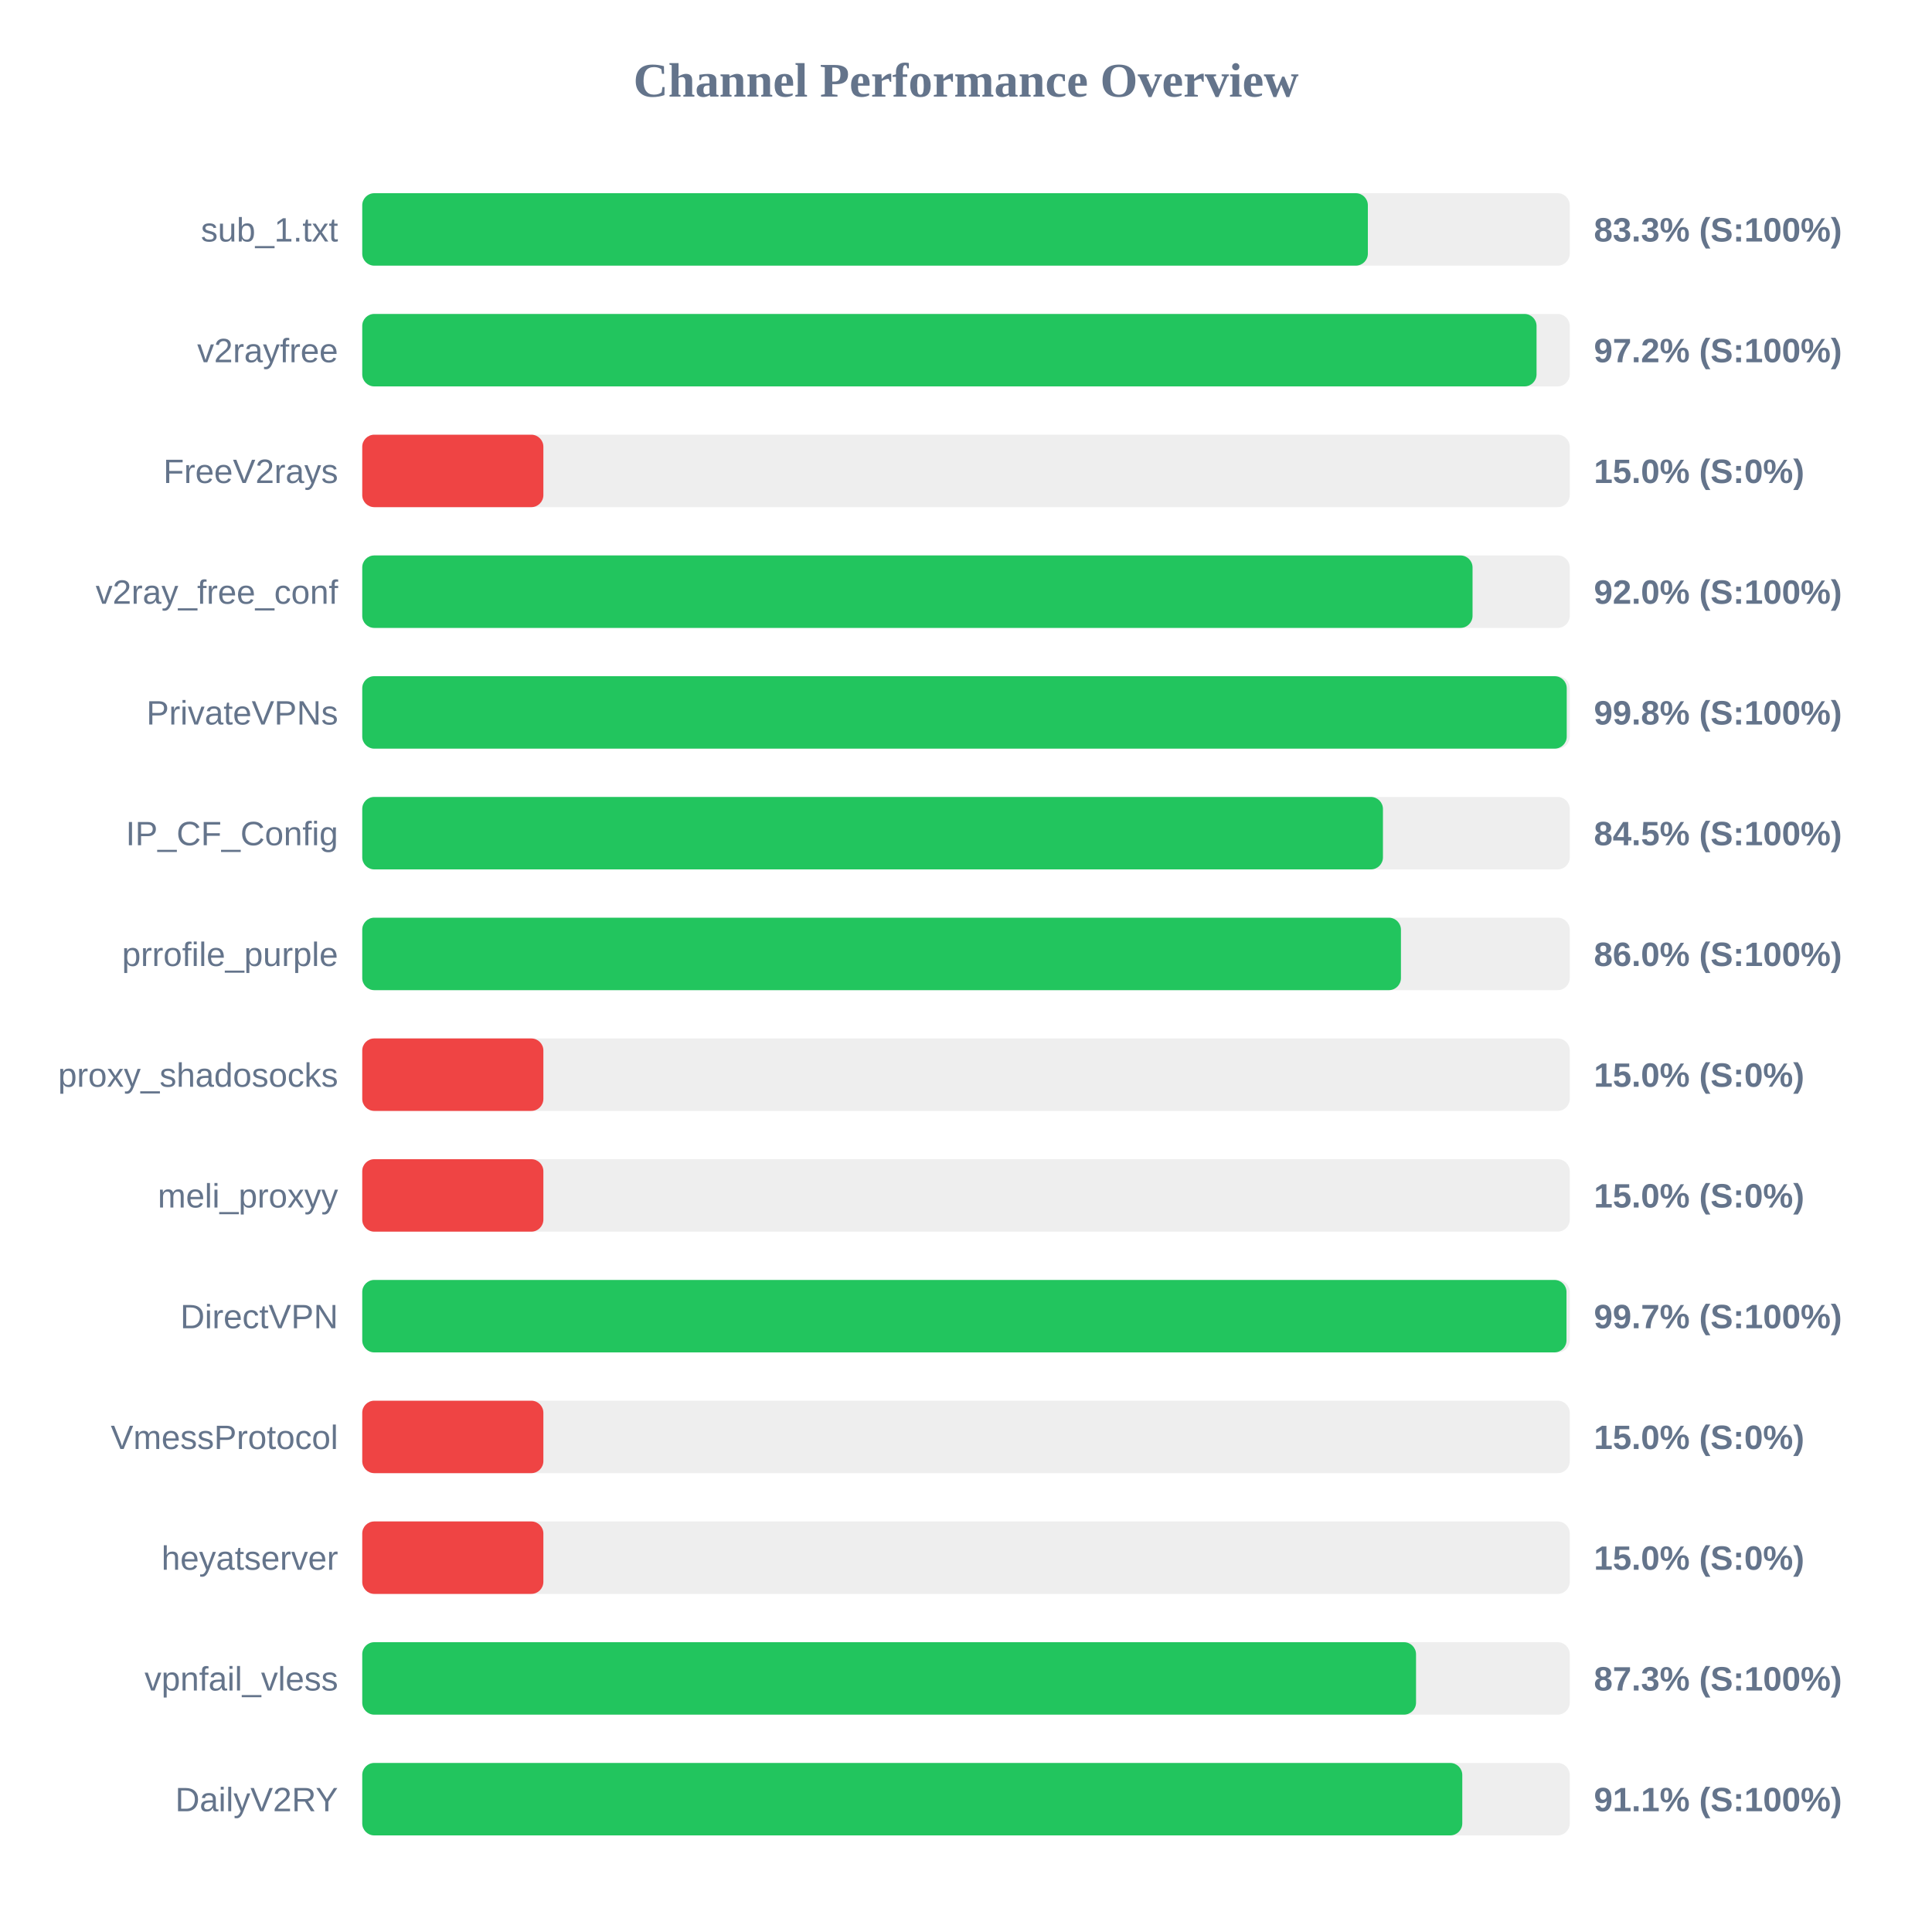
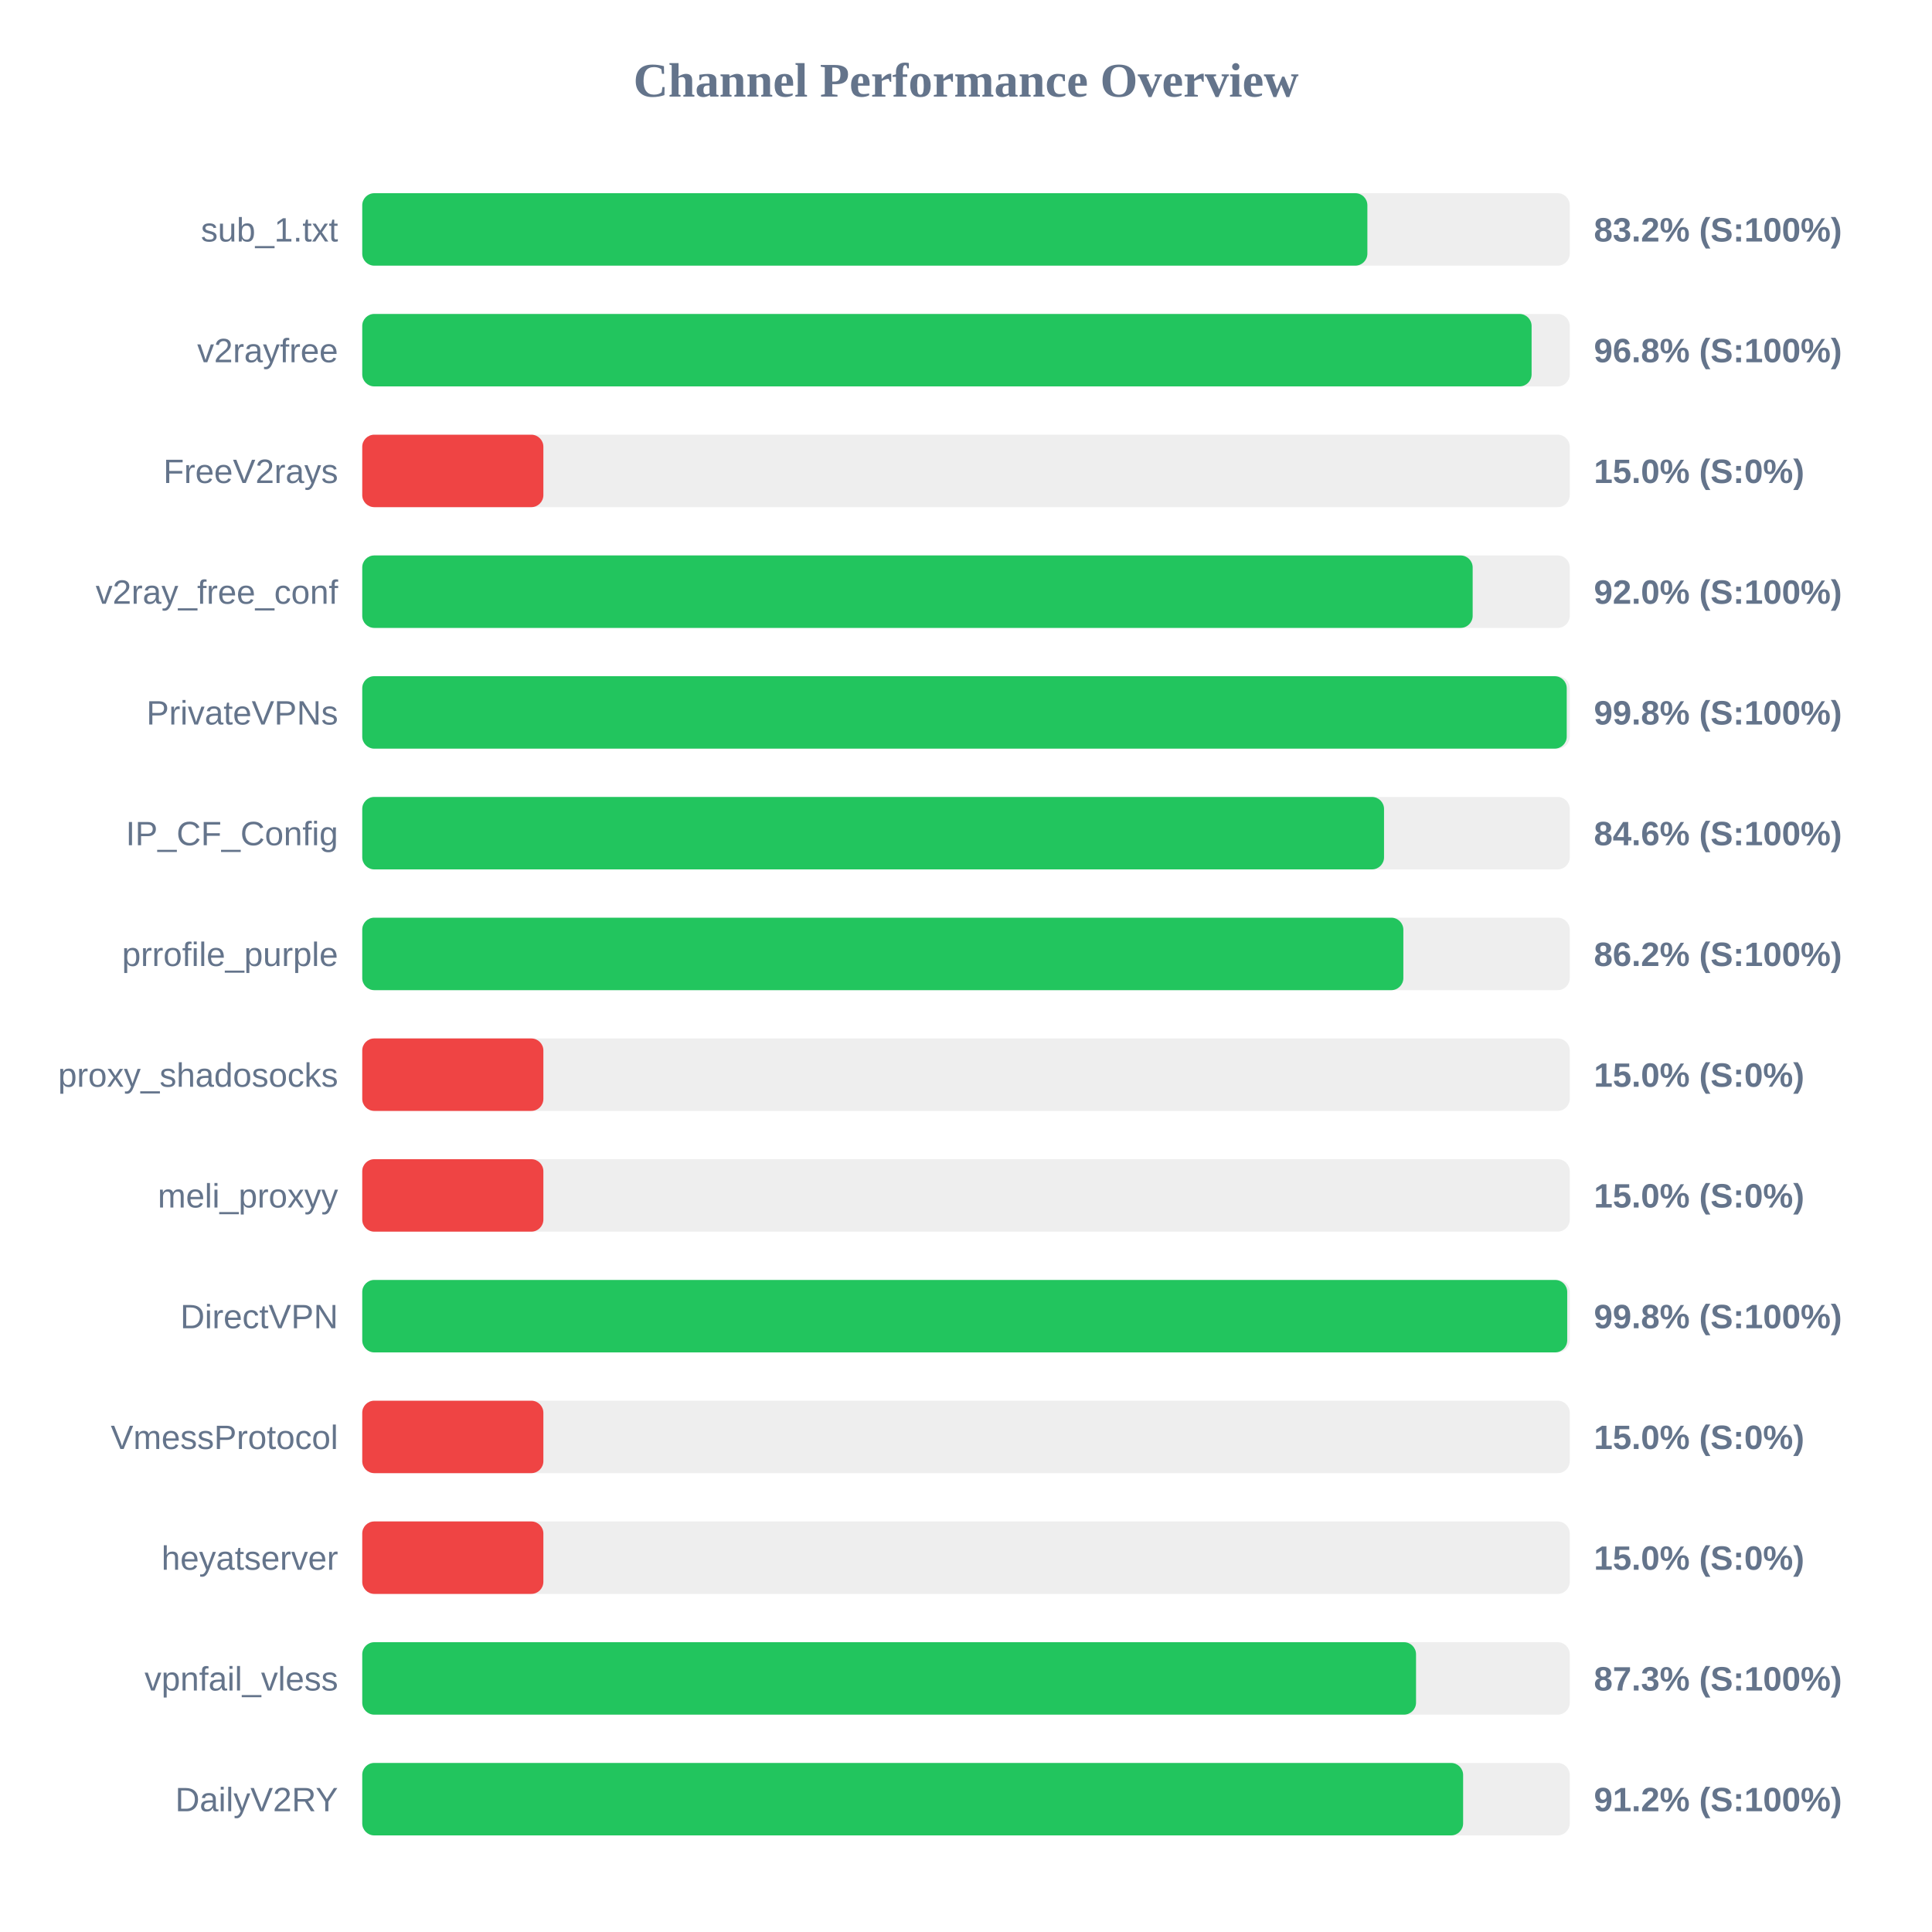
<svg xmlns="http://www.w3.org/2000/svg" width="800" height="800" version="1.1">
  <style>
        .row { font: 14px Arial; fill: #64748b; }
        .score { font: bold 14px Arial; fill: #64748b; }
    </style>
  <text x="400" y="40" text-anchor="middle" font-size="20px" font-weight="bold" fill="#64748b">Channel Performance Overview</text>
  <rect x="150" y="80" width="500" height="30" fill="#eee" rx="5" />
-   <rect x="150" y="80" width="416.4" height="30" fill="#22c55e" rx="5" />
+   <rect x="150" y="80" width="416.2" height="30" fill="#22c55e" rx="5" />
  <text x="140" y="100" text-anchor="end" class="row">sub_1.txt</text>
-   <text x="660" y="100" text-anchor="start" class="score">83.3% (S:100%)</text>
+   <text x="660" y="100" text-anchor="start" class="score">83.2% (S:100%)</text>
  <rect x="150" y="130" width="500" height="30" fill="#eee" rx="5" />
-   <rect x="150" y="130" width="486.25" height="30" fill="#22c55e" rx="5" />
+   <rect x="150" y="130" width="484.2" height="30" fill="#22c55e" rx="5" />
  <text x="140" y="150" text-anchor="end" class="row">v2rayfree</text>
-   <text x="660" y="150" text-anchor="start" class="score">97.2% (S:100%)</text>
+   <text x="660" y="150" text-anchor="start" class="score">96.8% (S:100%)</text>
  <rect x="150" y="180" width="500" height="30" fill="#eee" rx="5" />
  <rect x="150" y="180" width="75.0" height="30" fill="#ef4444" rx="5" />
  <text x="140" y="200" text-anchor="end" class="row">FreeV2rays</text>
  <text x="660" y="200" text-anchor="start" class="score">15.0% (S:0%)</text>
  <rect x="150" y="230" width="500" height="30" fill="#eee" rx="5" />
-   <rect x="150" y="230" width="459.75" height="30" fill="#22c55e" rx="5" />
+   <rect x="150" y="230" width="459.8" height="30" fill="#22c55e" rx="5" />
  <text x="140" y="250" text-anchor="end" class="row">v2ray_free_conf</text>
  <text x="660" y="250" text-anchor="start" class="score">92.0% (S:100%)</text>
  <rect x="150" y="280" width="500" height="30" fill="#eee" rx="5" />
  <rect x="150" y="280" width="498.75" height="30" fill="#22c55e" rx="5" />
  <text x="140" y="300" text-anchor="end" class="row">PrivateVPNs</text>
  <text x="660" y="300" text-anchor="start" class="score">99.8% (S:100%)</text>
  <rect x="150" y="330" width="500" height="30" fill="#eee" rx="5" />
-   <rect x="150" y="330" width="422.65" height="30" fill="#22c55e" rx="5" />
+   <rect x="150" y="330" width="423.1" height="30" fill="#22c55e" rx="5" />
  <text x="140" y="350" text-anchor="end" class="row">IP_CF_Config</text>
-   <text x="660" y="350" text-anchor="start" class="score">84.5% (S:100%)</text>
+   <text x="660" y="350" text-anchor="start" class="score">84.6% (S:100%)</text>
  <rect x="150" y="380" width="500" height="30" fill="#eee" rx="5" />
-   <rect x="150" y="380" width="430.1" height="30" fill="#22c55e" rx="5" />
+   <rect x="150" y="380" width="431.1" height="30" fill="#22c55e" rx="5" />
  <text x="140" y="400" text-anchor="end" class="row">prrofile_purple</text>
-   <text x="660" y="400" text-anchor="start" class="score">86.0% (S:100%)</text>
+   <text x="660" y="400" text-anchor="start" class="score">86.2% (S:100%)</text>
  <rect x="150" y="430" width="500" height="30" fill="#eee" rx="5" />
  <rect x="150" y="430" width="75.0" height="30" fill="#ef4444" rx="5" />
  <text x="140" y="450" text-anchor="end" class="row">proxy_shadosocks</text>
  <text x="660" y="450" text-anchor="start" class="score">15.0% (S:0%)</text>
  <rect x="150" y="480" width="500" height="30" fill="#eee" rx="5" />
  <rect x="150" y="480" width="75.0" height="30" fill="#ef4444" rx="5" />
  <text x="140" y="500" text-anchor="end" class="row">meli_proxyy</text>
  <text x="660" y="500" text-anchor="start" class="score">15.0% (S:0%)</text>
  <rect x="150" y="530" width="500" height="30" fill="#eee" rx="5" />
-   <rect x="150" y="530" width="498.65" height="30" fill="#22c55e" rx="5" />
+   <rect x="150" y="530" width="498.95" height="30" fill="#22c55e" rx="5" />
  <text x="140" y="550" text-anchor="end" class="row">DirectVPN</text>
-   <text x="660" y="550" text-anchor="start" class="score">99.7% (S:100%)</text>
+   <text x="660" y="550" text-anchor="start" class="score">99.8% (S:100%)</text>
  <rect x="150" y="580" width="500" height="30" fill="#eee" rx="5" />
  <rect x="150" y="580" width="75.0" height="30" fill="#ef4444" rx="5" />
  <text x="140" y="600" text-anchor="end" class="row">VmessProtocol</text>
  <text x="660" y="600" text-anchor="start" class="score">15.0% (S:0%)</text>
  <rect x="150" y="630" width="500" height="30" fill="#eee" rx="5" />
  <rect x="150" y="630" width="75.0" height="30" fill="#ef4444" rx="5" />
  <text x="140" y="650" text-anchor="end" class="row">heyatserver</text>
  <text x="660" y="650" text-anchor="start" class="score">15.0% (S:0%)</text>
  <rect x="150" y="680" width="500" height="30" fill="#eee" rx="5" />
  <rect x="150" y="680" width="436.35" height="30" fill="#22c55e" rx="5" />
  <text x="140" y="700" text-anchor="end" class="row">vpnfail_vless</text>
  <text x="660" y="700" text-anchor="start" class="score">87.3% (S:100%)</text>
  <rect x="150" y="730" width="500" height="30" fill="#eee" rx="5" />
-   <rect x="150" y="730" width="455.5" height="30" fill="#22c55e" rx="5" />
+   <rect x="150" y="730" width="455.85" height="30" fill="#22c55e" rx="5" />
  <text x="140" y="750" text-anchor="end" class="row">DailyV2RY</text>
-   <text x="660" y="750" text-anchor="start" class="score">91.1% (S:100%)</text>
+   <text x="660" y="750" text-anchor="start" class="score">91.2% (S:100%)</text>
</svg>
